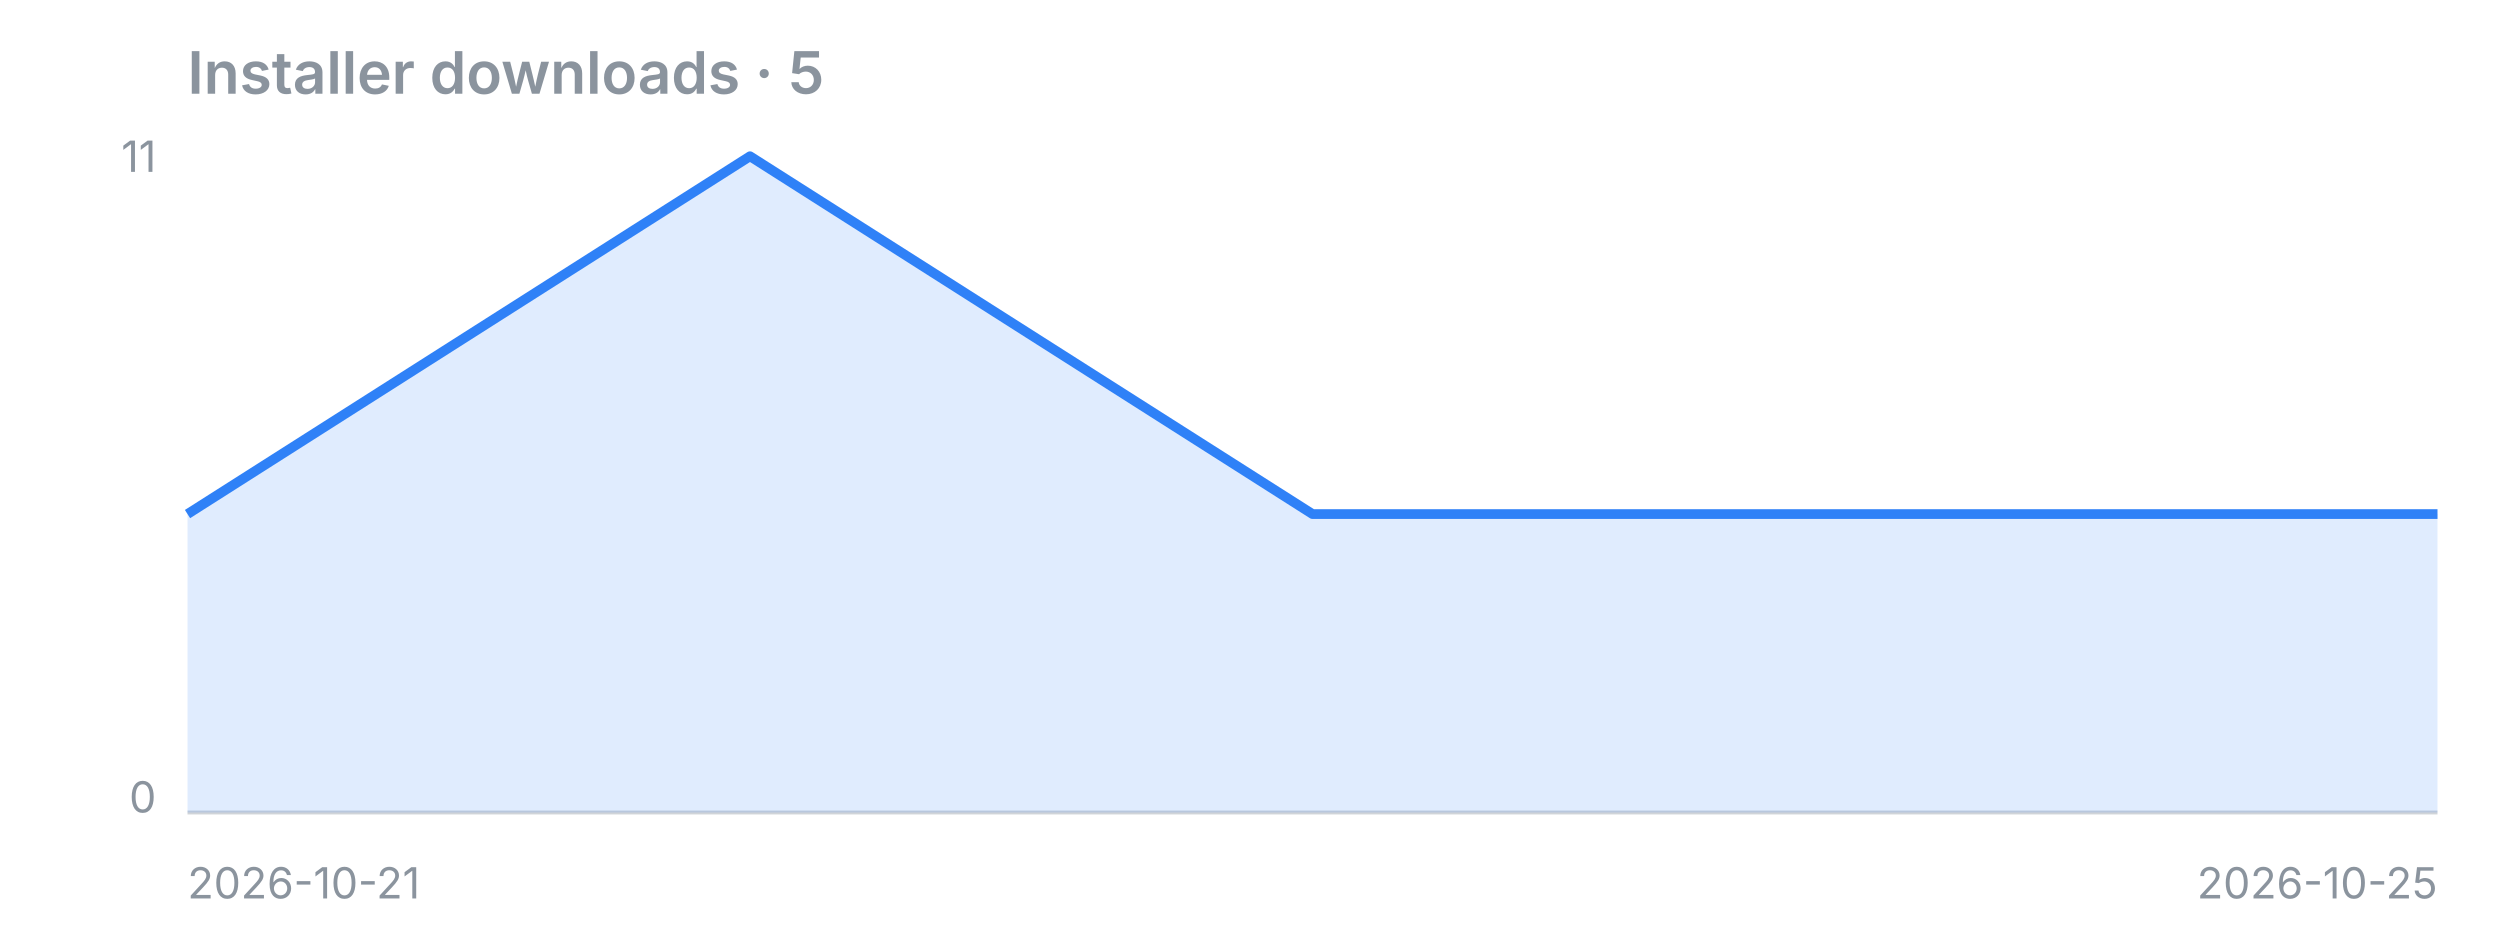
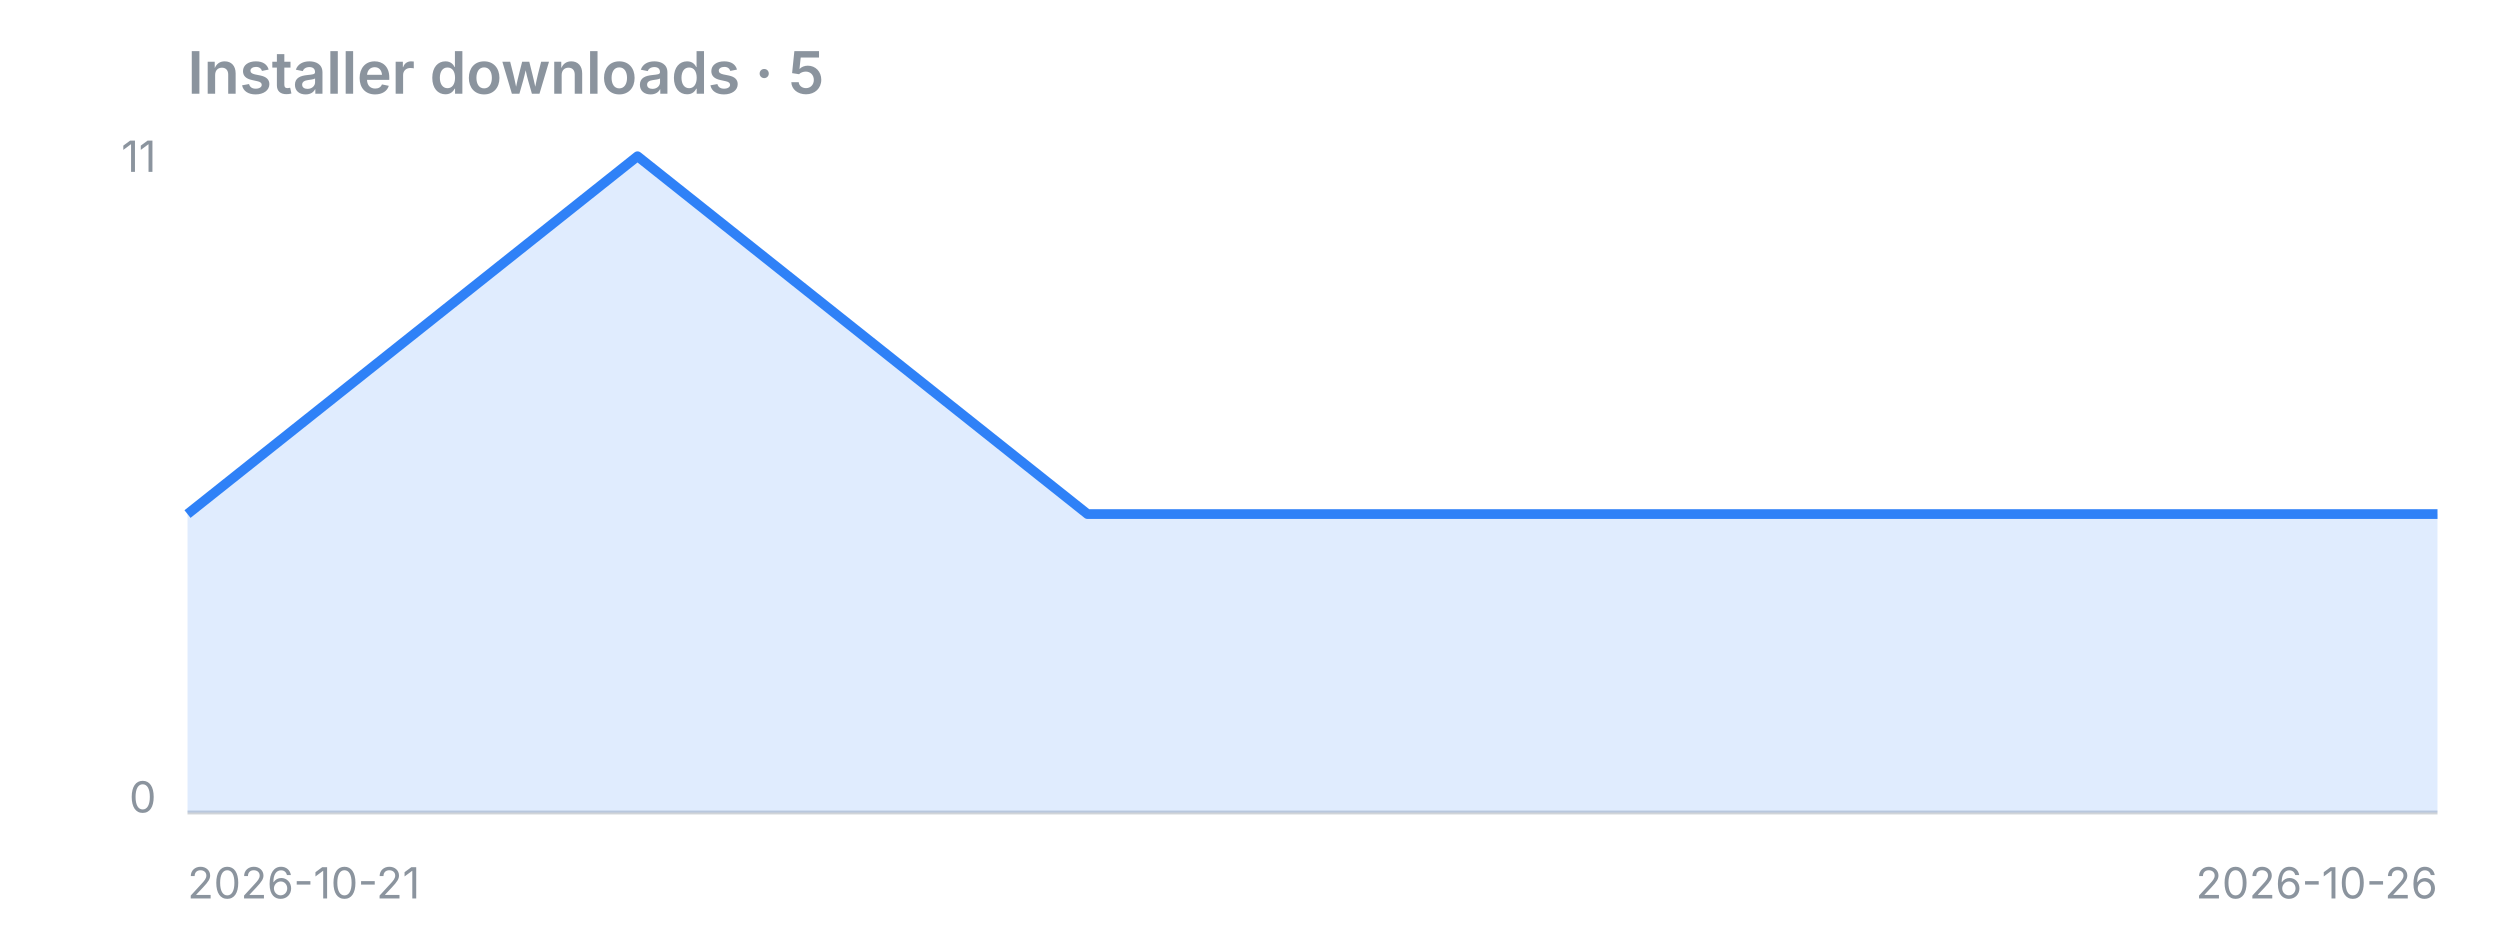
<svg xmlns="http://www.w3.org/2000/svg" width="640" height="240" viewBox="0 0 640 240">
  <text x="48" y="24" font-family="-apple-system,Segoe UI,sans-serif" fill="#8b949e" font-size="15" font-weight="600">Installer downloads · 5</text>
  <line x1="48" y1="208" x2="624" y2="208" stroke="#8b949e" stroke-opacity="0.4" />
-   <polygon points="48,208 48.0,131.6 192.0,40.0 336.0,131.6 480.0,131.6 624.0,131.6 624,208" fill="#2f81f7" fill-opacity="0.15" />
-   <polyline points="48.0,131.6 192.0,40.0 336.0,131.6 480.0,131.6 624.0,131.6" fill="none" stroke="#2f81f7" stroke-width="2.5" stroke-linejoin="round" />
+   <polygon points="48,208 48.0,131.6 163.2,40.0 278.4,131.6 393.6,131.6 508.8,131.6 624.0,131.6 624,208" fill="#2f81f7" fill-opacity="0.15" />
+   <polyline points="48.0,131.6 163.2,40.0 278.4,131.6 393.6,131.6 508.8,131.6 624.0,131.6" fill="none" stroke="#2f81f7" stroke-width="2.5" stroke-linejoin="round" />
  <text x="40" y="44" font-family="-apple-system,Segoe UI,sans-serif" fill="#8b949e" font-size="11" text-anchor="end">11</text>
  <text x="40" y="208" font-family="-apple-system,Segoe UI,sans-serif" fill="#8b949e" font-size="11" text-anchor="end">0</text>
  <text x="48" y="230" font-family="-apple-system,Segoe UI,sans-serif" fill="#8b949e" font-size="11">2026-10-21</text>
-   <text x="624" y="230" font-family="-apple-system,Segoe UI,sans-serif" fill="#8b949e" font-size="11" text-anchor="end">2026-10-25</text>
+   <text x="624" y="230" font-family="-apple-system,Segoe UI,sans-serif" fill="#8b949e" font-size="11" text-anchor="end">2026-10-26</text>
</svg>
